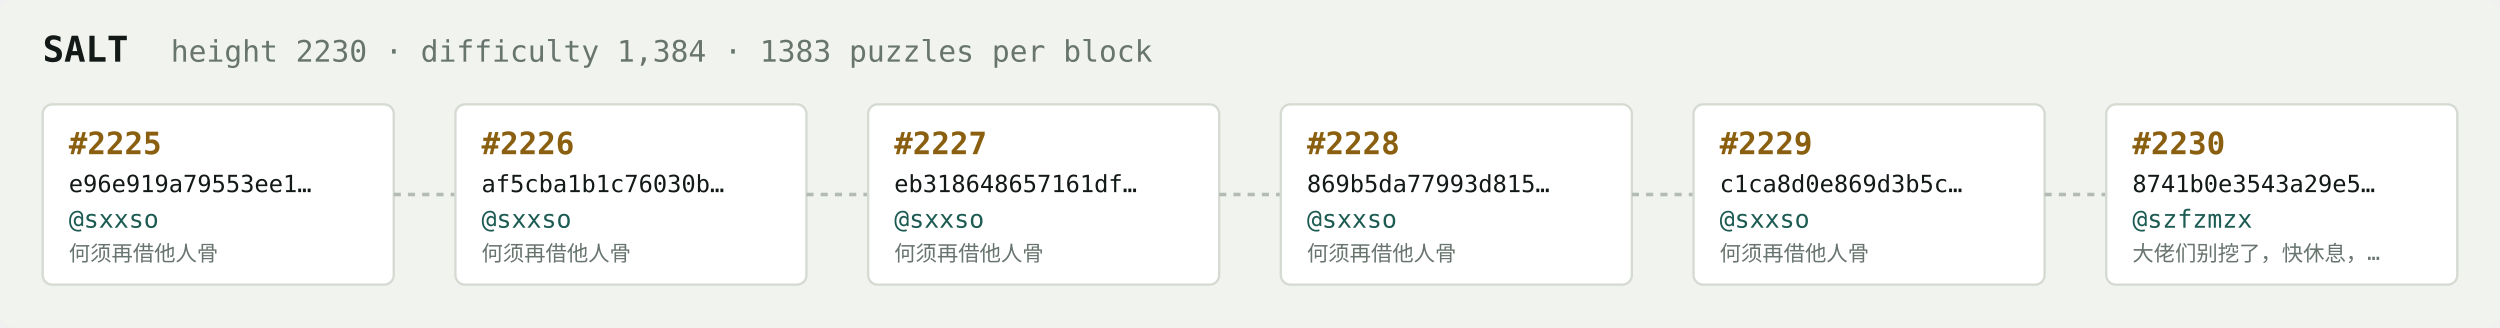
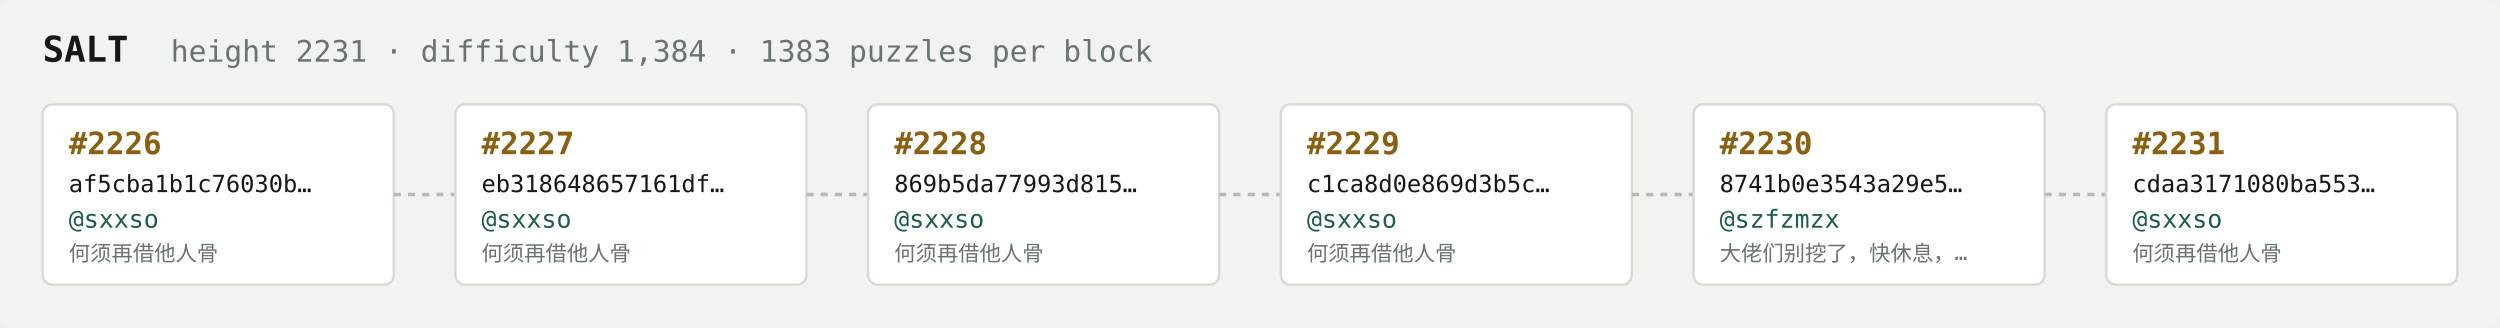
<svg xmlns="http://www.w3.org/2000/svg" width="1054" height="138" viewBox="0 0 1054 138" font-family="ui-monospace,SFMono-Regular,Menlo,monospace">
  <rect fill="#f1f3ef" width="1054" height="138" rx="6" />
  <text x="18" y="26" fill="#121916" font-size="15" font-weight="700">SALT</text>
-   <text x="72" y="26" fill="#68746e" font-size="12.5">height 2230 · difficulty 1,384 · 1383 puzzles per block</text>
+   <text x="72" y="26" fill="#68746e" font-size="12.5">height 2231 · difficulty 1,384 · 1383 puzzles per block</text>
  <rect x="18" y="44" width="148" height="76" rx="4" fill="#ffffff" stroke="#d5dbd2" stroke-width="1" />
-   <text x="29" y="65" fill="#8a5f10" font-size="13" font-weight="700">#2225</text>
-   <text x="29" y="81" fill="#121916" font-size="10">e96e919a79553ee1…</text>
+   <text x="29" y="65" fill="#8a5f10" font-size="13" font-weight="700">#2226</text>
+   <text x="29" y="81" fill="#121916" font-size="10">af5cba1b1c76030b…</text>
  <text x="29" y="96" fill="#1c5b52" font-size="10.5">@sxxso</text>
  <text x="29" y="110" fill="#68746e" font-size="9">何须再借他人骨</text>
  <line x1="166" y1="82.0" x2="192" y2="82.0" stroke="#b3bcb4" stroke-width="1.5" stroke-dasharray="3 3" />
  <rect x="192" y="44" width="148" height="76" rx="4" fill="#ffffff" stroke="#d5dbd2" stroke-width="1" />
-   <text x="203" y="65" fill="#8a5f10" font-size="13" font-weight="700">#2226</text>
-   <text x="203" y="81" fill="#121916" font-size="10">af5cba1b1c76030b…</text>
+   <text x="203" y="65" fill="#8a5f10" font-size="13" font-weight="700">#2227</text>
+   <text x="203" y="81" fill="#121916" font-size="10">eb318648657161df…</text>
  <text x="203" y="96" fill="#1c5b52" font-size="10.5">@sxxso</text>
  <text x="203" y="110" fill="#68746e" font-size="9">何须再借他人骨</text>
  <line x1="340" y1="82.0" x2="366" y2="82.0" stroke="#b3bcb4" stroke-width="1.5" stroke-dasharray="3 3" />
  <rect x="366" y="44" width="148" height="76" rx="4" fill="#ffffff" stroke="#d5dbd2" stroke-width="1" />
-   <text x="377" y="65" fill="#8a5f10" font-size="13" font-weight="700">#2227</text>
-   <text x="377" y="81" fill="#121916" font-size="10">eb318648657161df…</text>
+   <text x="377" y="65" fill="#8a5f10" font-size="13" font-weight="700">#2228</text>
+   <text x="377" y="81" fill="#121916" font-size="10">869b5da77993d815…</text>
  <text x="377" y="96" fill="#1c5b52" font-size="10.5">@sxxso</text>
  <text x="377" y="110" fill="#68746e" font-size="9">何须再借他人骨</text>
  <line x1="514" y1="82.0" x2="540" y2="82.0" stroke="#b3bcb4" stroke-width="1.5" stroke-dasharray="3 3" />
  <rect x="540" y="44" width="148" height="76" rx="4" fill="#ffffff" stroke="#d5dbd2" stroke-width="1" />
-   <text x="551" y="65" fill="#8a5f10" font-size="13" font-weight="700">#2228</text>
-   <text x="551" y="81" fill="#121916" font-size="10">869b5da77993d815…</text>
+   <text x="551" y="65" fill="#8a5f10" font-size="13" font-weight="700">#2229</text>
+   <text x="551" y="81" fill="#121916" font-size="10">c1ca8d0e869d3b5c…</text>
  <text x="551" y="96" fill="#1c5b52" font-size="10.5">@sxxso</text>
  <text x="551" y="110" fill="#68746e" font-size="9">何须再借他人骨</text>
  <line x1="688" y1="82.0" x2="714" y2="82.0" stroke="#b3bcb4" stroke-width="1.5" stroke-dasharray="3 3" />
  <rect x="714" y="44" width="148" height="76" rx="4" fill="#ffffff" stroke="#d5dbd2" stroke-width="1" />
-   <text x="725" y="65" fill="#8a5f10" font-size="13" font-weight="700">#2229</text>
-   <text x="725" y="81" fill="#121916" font-size="10">c1ca8d0e869d3b5c…</text>
-   <text x="725" y="96" fill="#1c5b52" font-size="10.5">@sxxso</text>
-   <text x="725" y="110" fill="#68746e" font-size="9">何须再借他人骨</text>
+   <text x="725" y="65" fill="#8a5f10" font-size="13" font-weight="700">#2230</text>
+   <text x="725" y="81" fill="#121916" font-size="10">8741b0e3543a29e5…</text>
+   <text x="725" y="96" fill="#1c5b52" font-size="10.5">@szfzmzx</text>
+   <text x="725" y="110" fill="#68746e" font-size="9">大佬们别挖了，快休息，…</text>
  <line x1="862" y1="82.0" x2="888" y2="82.0" stroke="#b3bcb4" stroke-width="1.5" stroke-dasharray="3 3" />
  <rect x="888" y="44" width="148" height="76" rx="4" fill="#ffffff" stroke="#d5dbd2" stroke-width="1" />
-   <text x="899" y="65" fill="#8a5f10" font-size="13" font-weight="700">#2230</text>
-   <text x="899" y="81" fill="#121916" font-size="10">8741b0e3543a29e5…</text>
-   <text x="899" y="96" fill="#1c5b52" font-size="10.5">@szfzmzx</text>
-   <text x="899" y="110" fill="#68746e" font-size="9">大佬们别挖了，快休息，…</text>
+   <text x="899" y="65" fill="#8a5f10" font-size="13" font-weight="700">#2231</text>
+   <text x="899" y="81" fill="#121916" font-size="10">cdaa3171080ba553…</text>
+   <text x="899" y="96" fill="#1c5b52" font-size="10.5">@sxxso</text>
+   <text x="899" y="110" fill="#68746e" font-size="9">何须再借他人骨</text>
</svg>
